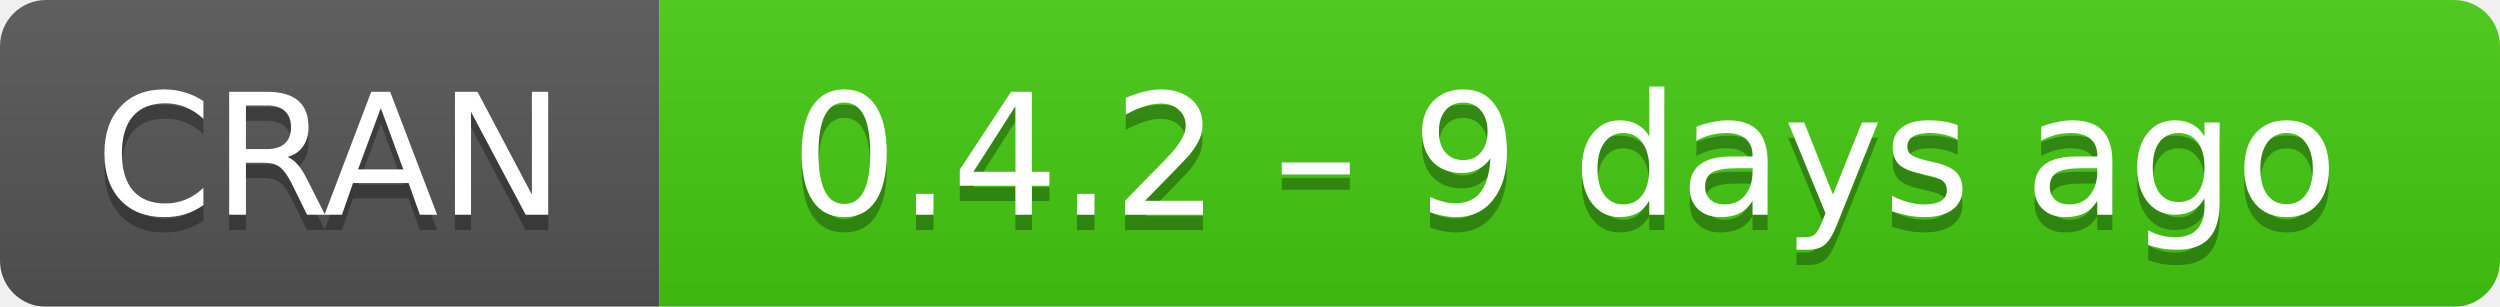
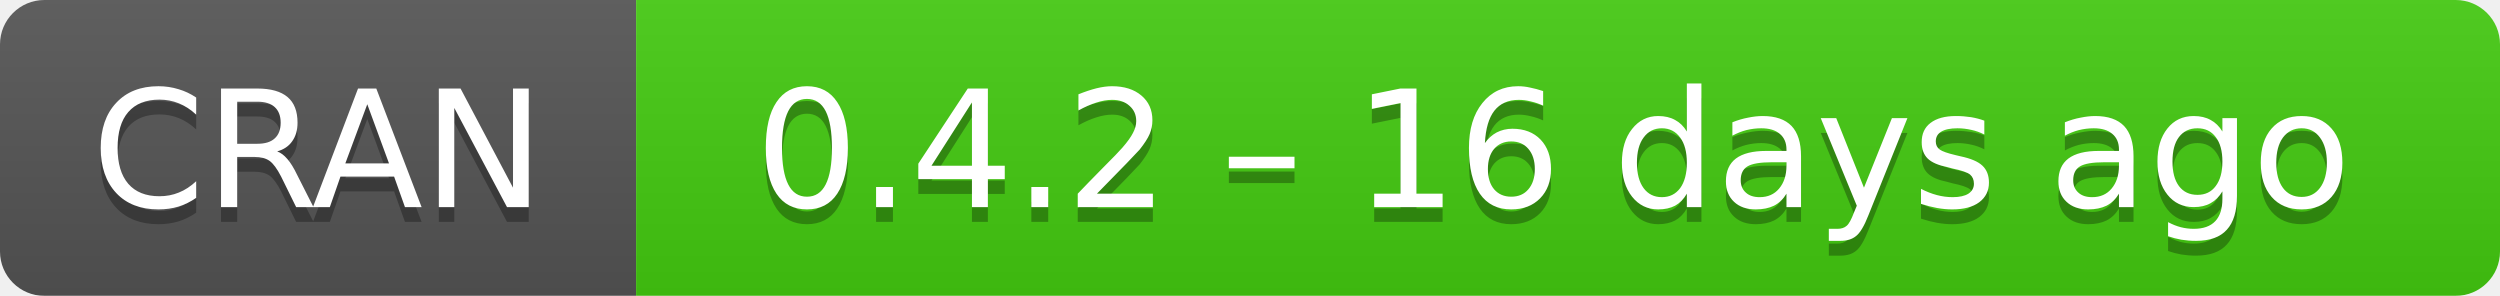
- <svg xmlns="http://www.w3.org/2000/svg" width="163" height="20" aria-label="CRAN 0.4.2 – 9 days ago">
+ <svg xmlns="http://www.w3.org/2000/svg" width="169" height="20" aria-label="CRAN 0.4.2 – 16 days ago">
  <linearGradient id="b" x2="0" y2="100%">
    <stop offset="0" stop-color="#bbb" stop-opacity=".1" />
    <stop offset="1" stop-opacity=".1" />
  </linearGradient>
  <mask id="a">
-     <rect width="163" height="20" rx="3" fill="#fff" />
+     <rect width="169" height="20" rx="3" fill="#fff" />
  </mask>
  <g mask="url(#a)">
    <path fill="#555" d="M0 0h43v20H0z" />
-     <path fill="#4c1" d="M43 0h141v20H43z" />
-     <path fill="url(#b)" d="M0 0h163v20H0z" />
+     <path fill="#4c1" d="M43 0h147v20H43z" />
+     <path fill="url(#b)" d="M0 0h169v20H0z" />
  </g>
  <g fill="#fff" text-anchor="middle" font-family="DejaVu Sans,Verdana,Geneva,sans-serif" font-size="11">
    <text x="21.5" y="15" fill="#010101" fill-opacity=".3">
      CRAN
    </text>
    <text x="21.5" y="14">
      CRAN
    </text>
-     <text x="102" y="15" fill="#010101" fill-opacity=".3">
-       0.4.2 – 9 days ago
+     <text x="105" y="15" fill="#010101" fill-opacity=".3">
+       0.4.2 – 16 days ago
    </text>
-     <text x="102" y="14">
-       0.4.2 – 9 days ago
+     <text x="105" y="14">
+       0.4.2 – 16 days ago
    </text>
  </g>
</svg>
